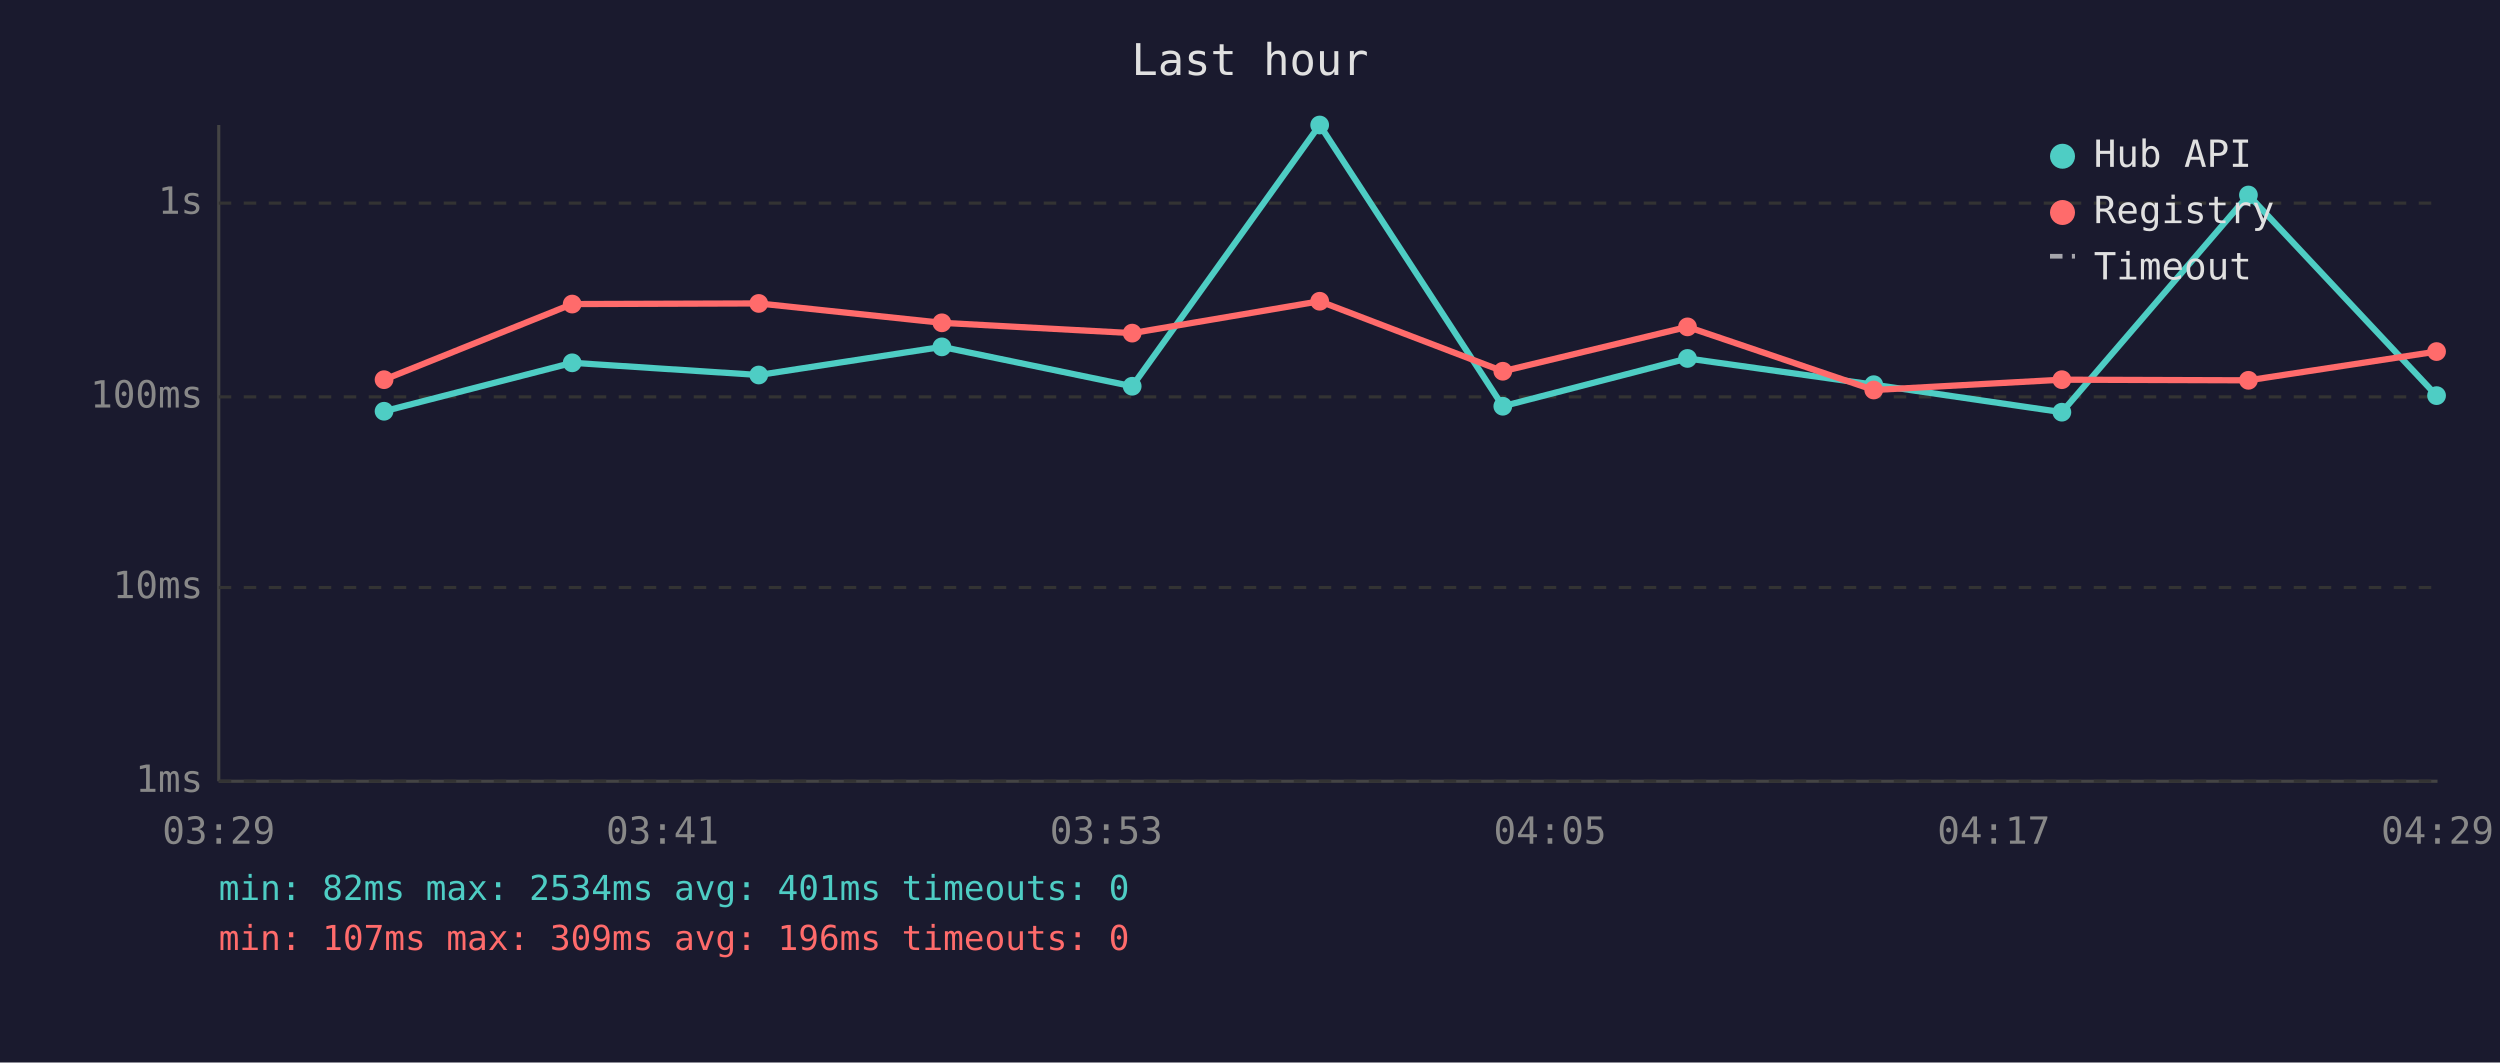
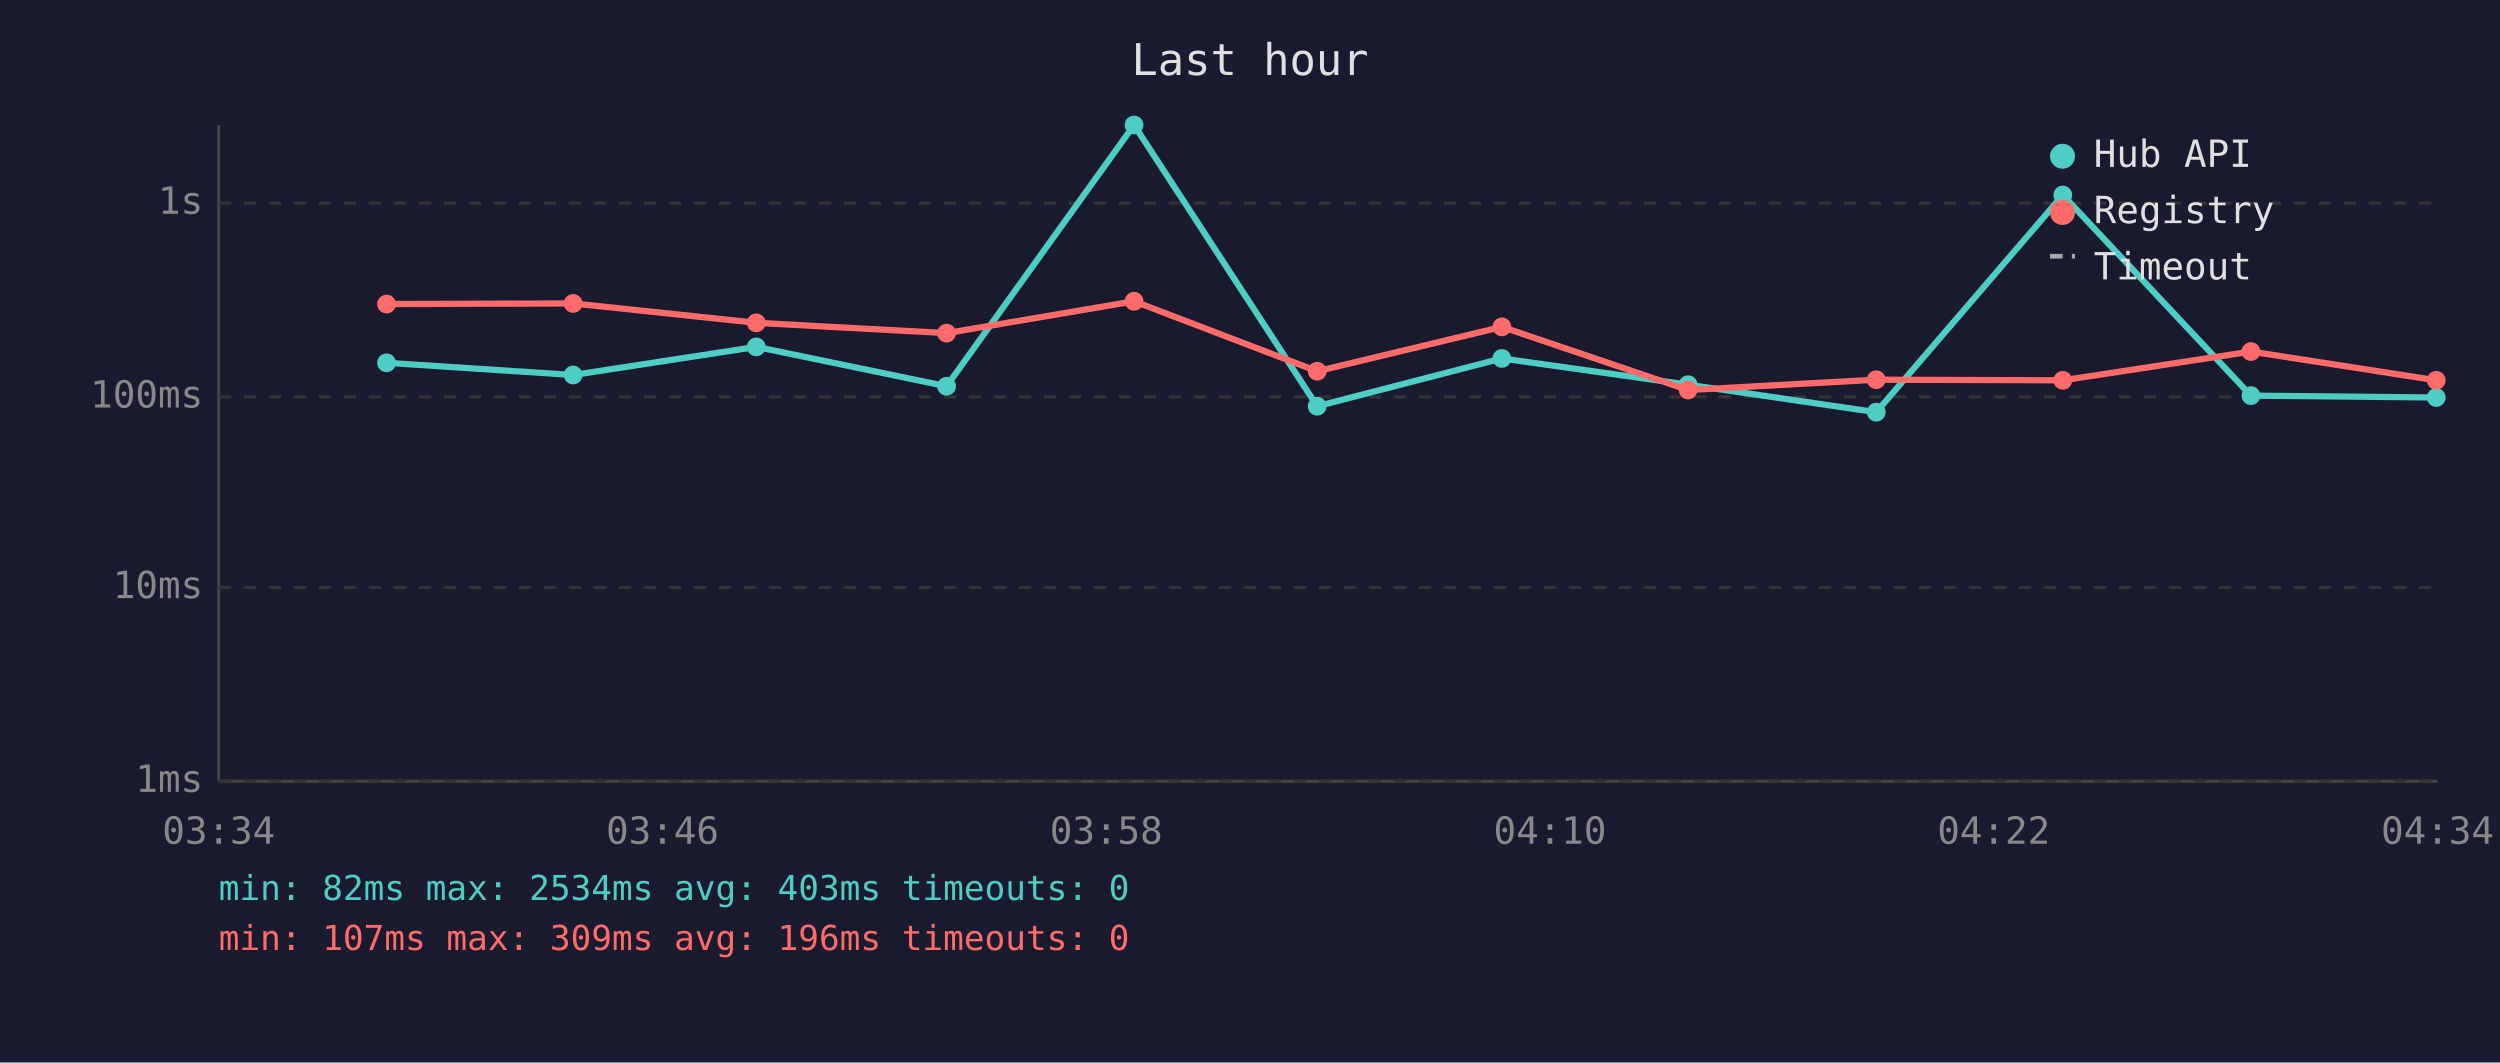
<svg xmlns="http://www.w3.org/2000/svg" viewBox="0 0 800 340" font-family="monospace" font-size="12">
  <rect width="800" height="340" fill="#1a1a2e" />
  <text x="400" y="24" fill="#e0e0e0" font-size="14" text-anchor="middle">Last hour</text>
  <line x1="70" y1="40" x2="70" y2="250" stroke="#444" stroke-width="1" />
  <line x1="70" y1="250" x2="780" y2="250" stroke="#444" stroke-width="1" />
  <line x1="70" y1="250" x2="780" y2="250" stroke="#333" stroke-width="1" stroke-dasharray="4" />
  <text x="65" y="250" fill="#888" text-anchor="end" dominant-baseline="middle">1ms</text>
  <line x1="70" y1="188" x2="780" y2="188" stroke="#333" stroke-width="1" stroke-dasharray="4" />
  <text x="65" y="188" fill="#888" text-anchor="end" dominant-baseline="middle">10ms</text>
  <line x1="70" y1="127" x2="780" y2="127" stroke="#333" stroke-width="1" stroke-dasharray="4" />
  <text x="65" y="127" fill="#888" text-anchor="end" dominant-baseline="middle">100ms</text>
  <line x1="70" y1="65" x2="780" y2="65" stroke="#333" stroke-width="1" stroke-dasharray="4" />
  <text x="65" y="65" fill="#888" text-anchor="end" dominant-baseline="middle">1s</text>
-   <text x="70" y="270" fill="#888" text-anchor="middle">03:29</text>
-   <text x="212" y="270" fill="#888" text-anchor="middle">03:41</text>
-   <text x="354" y="270" fill="#888" text-anchor="middle">03:53</text>
-   <text x="496" y="270" fill="#888" text-anchor="middle">04:05</text>
-   <text x="638" y="270" fill="#888" text-anchor="middle">04:17</text>
-   <text x="780" y="270" fill="#888" text-anchor="middle">04:29</text>
-   <polyline points="122.9,131.6 183.1,116.1 242.8,120.0 301.4,111.0 362.3,123.6 422.3,40.0 480.9,130.0 540.0,114.7 599.6,123.1 659.8,131.9 719.5,62.4 779.7,126.6" fill="none" stroke="#4ecdc4" stroke-width="2" opacity="1" />
-   <circle cx="122.9" cy="131.6" r="3" fill="#4ecdc4" />
-   <circle cx="183.1" cy="116.1" r="3" fill="#4ecdc4" />
-   <circle cx="242.8" cy="120.0" r="3" fill="#4ecdc4" />
-   <circle cx="301.4" cy="111.0" r="3" fill="#4ecdc4" />
-   <circle cx="362.3" cy="123.6" r="3" fill="#4ecdc4" />
-   <circle cx="422.3" cy="40.0" r="3" fill="#4ecdc4" />
-   <circle cx="480.9" cy="130.0" r="3" fill="#4ecdc4" />
-   <circle cx="540.0" cy="114.7" r="3" fill="#4ecdc4" />
-   <circle cx="599.6" cy="123.1" r="3" fill="#4ecdc4" />
-   <circle cx="659.8" cy="131.9" r="3" fill="#4ecdc4" />
-   <circle cx="719.5" cy="62.4" r="3" fill="#4ecdc4" />
-   <circle cx="779.7" cy="126.6" r="3" fill="#4ecdc4" />
-   <polyline points="122.9,121.5 183.1,97.3 242.8,97.1 301.4,103.3 362.3,106.6 422.3,96.4 480.9,118.8 540.0,104.6 599.6,124.8 659.8,121.5 719.5,121.7 779.7,112.5" fill="none" stroke="#ff6b6b" stroke-width="2" opacity="1" />
-   <circle cx="122.9" cy="121.5" r="3" fill="#ff6b6b" />
-   <circle cx="183.1" cy="97.3" r="3" fill="#ff6b6b" />
-   <circle cx="242.8" cy="97.1" r="3" fill="#ff6b6b" />
-   <circle cx="301.4" cy="103.3" r="3" fill="#ff6b6b" />
-   <circle cx="362.3" cy="106.6" r="3" fill="#ff6b6b" />
-   <circle cx="422.3" cy="96.4" r="3" fill="#ff6b6b" />
-   <circle cx="480.9" cy="118.8" r="3" fill="#ff6b6b" />
-   <circle cx="540.0" cy="104.6" r="3" fill="#ff6b6b" />
-   <circle cx="599.6" cy="124.8" r="3" fill="#ff6b6b" />
-   <circle cx="659.8" cy="121.5" r="3" fill="#ff6b6b" />
-   <circle cx="719.5" cy="121.7" r="3" fill="#ff6b6b" />
-   <circle cx="779.7" cy="112.5" r="3" fill="#ff6b6b" />
+   <text x="70" y="270" fill="#888" text-anchor="middle">03:34</text>
+   <text x="212" y="270" fill="#888" text-anchor="middle">03:46</text>
+   <text x="354" y="270" fill="#888" text-anchor="middle">03:58</text>
+   <text x="496" y="270" fill="#888" text-anchor="middle">04:10</text>
+   <text x="638" y="270" fill="#888" text-anchor="middle">04:22</text>
+   <text x="780" y="270" fill="#888" text-anchor="middle">04:34</text>
+   <polyline points="123.7,116.1 183.4,120.0 242.0,111.0 302.9,123.6 362.9,40.0 421.5,130.0 480.6,114.7 540.2,123.1 600.4,131.9 660.1,62.4 720.3,126.6 779.6,127.2" fill="none" stroke="#4ecdc4" stroke-width="2" opacity="1" />
+   <circle cx="123.7" cy="116.1" r="3" fill="#4ecdc4" />
+   <circle cx="183.4" cy="120.0" r="3" fill="#4ecdc4" />
+   <circle cx="242.0" cy="111.0" r="3" fill="#4ecdc4" />
+   <circle cx="302.9" cy="123.6" r="3" fill="#4ecdc4" />
+   <circle cx="362.9" cy="40.0" r="3" fill="#4ecdc4" />
+   <circle cx="421.5" cy="130.0" r="3" fill="#4ecdc4" />
+   <circle cx="480.6" cy="114.7" r="3" fill="#4ecdc4" />
+   <circle cx="540.2" cy="123.1" r="3" fill="#4ecdc4" />
+   <circle cx="600.4" cy="131.9" r="3" fill="#4ecdc4" />
+   <circle cx="660.1" cy="62.4" r="3" fill="#4ecdc4" />
+   <circle cx="720.3" cy="126.6" r="3" fill="#4ecdc4" />
+   <circle cx="779.6" cy="127.2" r="3" fill="#4ecdc4" />
+   <polyline points="123.7,97.3 183.4,97.1 242.0,103.3 302.9,106.6 362.9,96.4 421.5,118.8 480.6,104.6 540.2,124.8 600.4,121.5 660.1,121.7 720.3,112.5 779.6,121.7" fill="none" stroke="#ff6b6b" stroke-width="2" opacity="1" />
+   <circle cx="123.7" cy="97.3" r="3" fill="#ff6b6b" />
+   <circle cx="183.4" cy="97.1" r="3" fill="#ff6b6b" />
+   <circle cx="242.0" cy="103.3" r="3" fill="#ff6b6b" />
+   <circle cx="302.9" cy="106.6" r="3" fill="#ff6b6b" />
+   <circle cx="362.9" cy="96.4" r="3" fill="#ff6b6b" />
+   <circle cx="421.5" cy="118.8" r="3" fill="#ff6b6b" />
+   <circle cx="480.6" cy="104.6" r="3" fill="#ff6b6b" />
+   <circle cx="540.2" cy="124.8" r="3" fill="#ff6b6b" />
+   <circle cx="600.4" cy="121.5" r="3" fill="#ff6b6b" />
+   <circle cx="660.1" cy="121.7" r="3" fill="#ff6b6b" />
+   <circle cx="720.3" cy="112.5" r="3" fill="#ff6b6b" />
+   <circle cx="779.6" cy="121.7" r="3" fill="#ff6b6b" />
  <circle cx="660" cy="50" r="4" fill="#4ecdc4" />
  <text x="670" y="50" fill="#e0e0e0" dominant-baseline="middle">Hub API</text>
  <circle cx="660" cy="68" r="4" fill="#ff6b6b" />
  <text x="670" y="68" fill="#e0e0e0" dominant-baseline="middle">Registry</text>
  <line x1="656" y1="82" x2="664" y2="82" stroke="#e0e0e0" stroke-width="1.5" stroke-dasharray="4,3" opacity="0.7" />
  <text x="670" y="86" fill="#e0e0e0" dominant-baseline="middle">Timeout</text>
-   <text x="70" y="288" fill="#4ecdc4" font-size="11">min: 82ms  max: 2534ms  avg: 401ms  timeouts: 0</text>
+   <text x="70" y="288" fill="#4ecdc4" font-size="11">min: 82ms  max: 2534ms  avg: 403ms  timeouts: 0</text>
  <text x="70" y="304" fill="#ff6b6b" font-size="11">min: 107ms  max: 309ms  avg: 196ms  timeouts: 0</text>
</svg>
